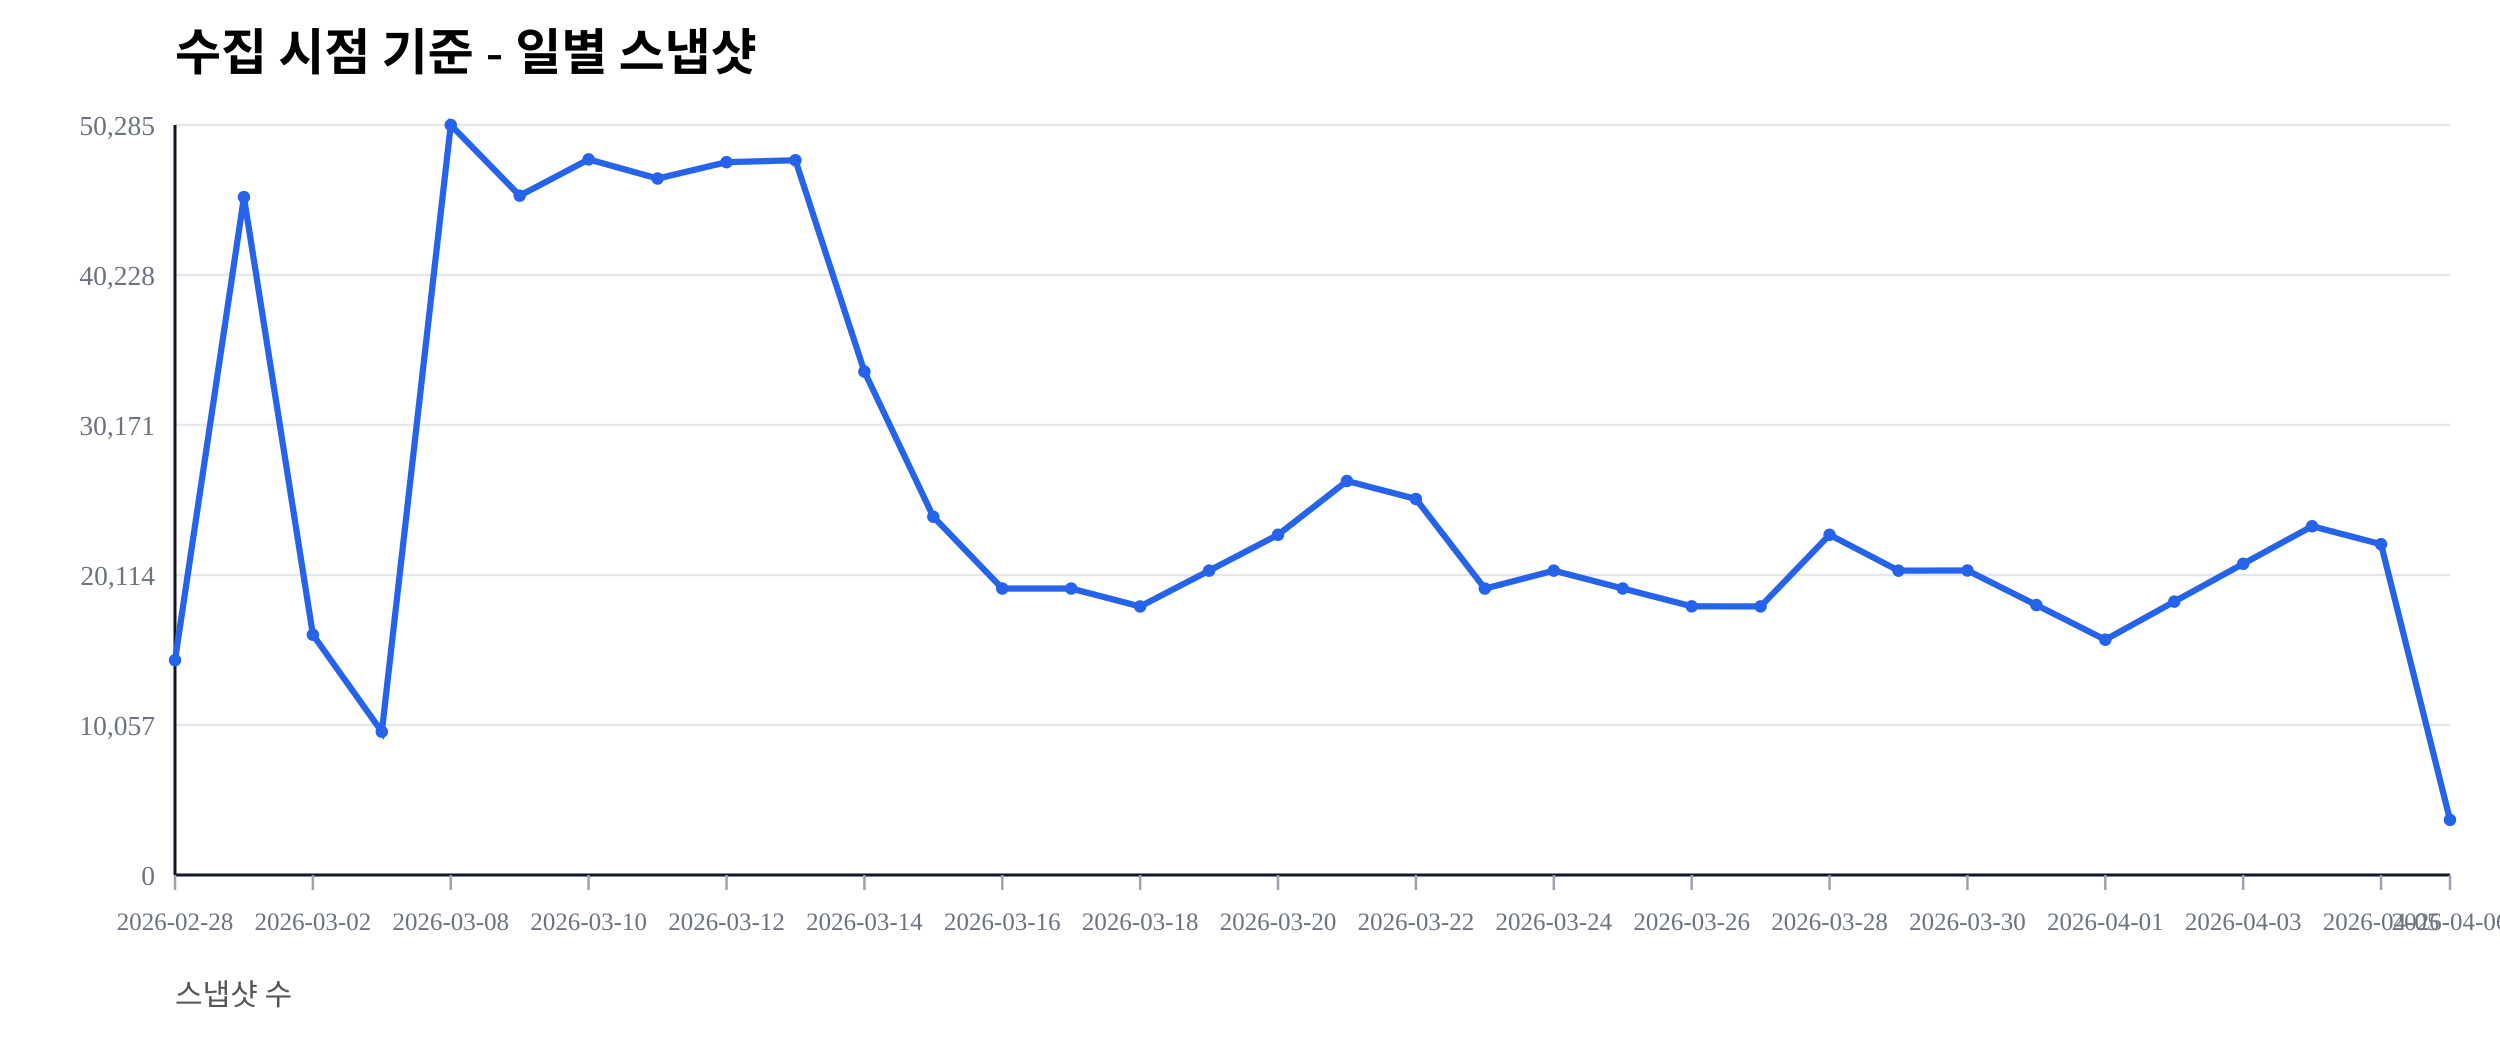
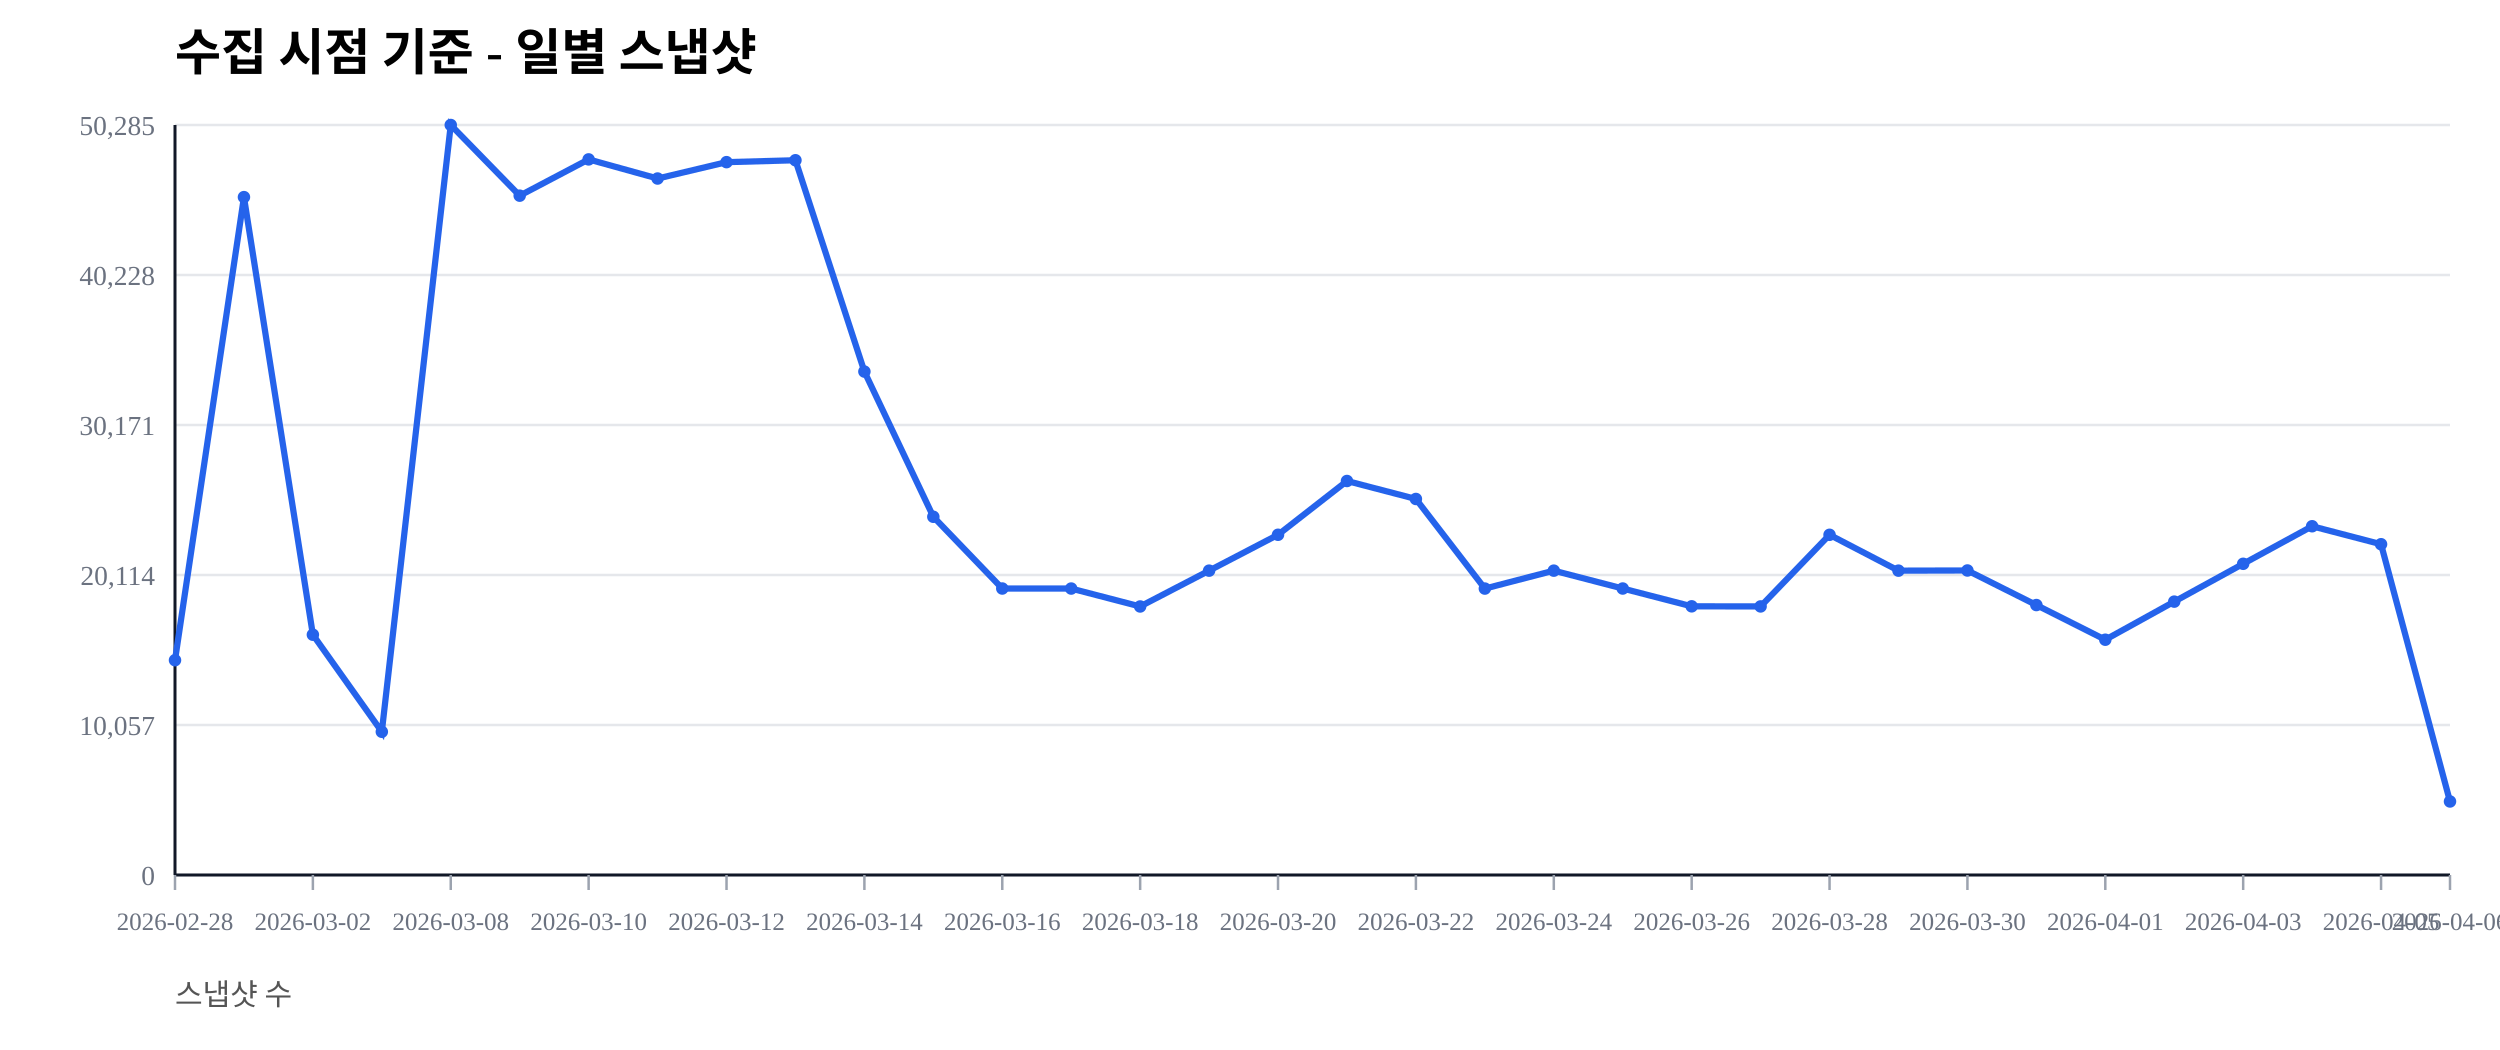
<svg xmlns="http://www.w3.org/2000/svg" width="1000" height="420" viewBox="0 0 1000 420">
  <rect width="100%" height="100%" fill="#ffffff" />
  <text x="70" y="28" font-size="20" font-weight="600">수집 시점 기준 - 일별 스냅샷</text>
  <text x="70" y="402" font-size="12" fill="#555">스냅샷 수</text>
  <line x1="70" y1="350.00" x2="980" y2="350.00" stroke="#e5e7eb" stroke-width="1" />
  <text x="62" y="354.00" font-size="11" fill="#6b7280" text-anchor="end">0</text>
  <line x1="70" y1="290.00" x2="980" y2="290.00" stroke="#e5e7eb" stroke-width="1" />
  <text x="62" y="294.00" font-size="11" fill="#6b7280" text-anchor="end">10,057</text>
  <line x1="70" y1="230.00" x2="980" y2="230.00" stroke="#e5e7eb" stroke-width="1" />
  <text x="62" y="234.00" font-size="11" fill="#6b7280" text-anchor="end">20,114</text>
  <line x1="70" y1="170.00" x2="980" y2="170.00" stroke="#e5e7eb" stroke-width="1" />
  <text x="62" y="174.00" font-size="11" fill="#6b7280" text-anchor="end">30,171</text>
  <line x1="70" y1="110.00" x2="980" y2="110.00" stroke="#e5e7eb" stroke-width="1" />
  <text x="62" y="114.00" font-size="11" fill="#6b7280" text-anchor="end">40,228</text>
  <line x1="70" y1="50.00" x2="980" y2="50.00" stroke="#e5e7eb" stroke-width="1" />
  <text x="62" y="54.00" font-size="11" fill="#6b7280" text-anchor="end">50,285</text>
  <line x1="70" y1="350" x2="980" y2="350" stroke="#111827" stroke-width="1.2" />
  <line x1="70" y1="50" x2="70" y2="350" stroke="#111827" stroke-width="1.2" />
  <line x1="70.00" y1="350" x2="70.00" y2="356" stroke="#9ca3af" stroke-width="1" />
  <text x="70.00" y="372" font-size="10" fill="#6b7280" text-anchor="middle">2026-02-28</text>
  <line x1="125.15" y1="350" x2="125.15" y2="356" stroke="#9ca3af" stroke-width="1" />
  <text x="125.15" y="372" font-size="10" fill="#6b7280" text-anchor="middle">2026-03-02</text>
  <line x1="180.30" y1="350" x2="180.30" y2="356" stroke="#9ca3af" stroke-width="1" />
  <text x="180.30" y="372" font-size="10" fill="#6b7280" text-anchor="middle">2026-03-08</text>
  <line x1="235.45" y1="350" x2="235.45" y2="356" stroke="#9ca3af" stroke-width="1" />
  <text x="235.45" y="372" font-size="10" fill="#6b7280" text-anchor="middle">2026-03-10</text>
  <line x1="290.61" y1="350" x2="290.61" y2="356" stroke="#9ca3af" stroke-width="1" />
  <text x="290.61" y="372" font-size="10" fill="#6b7280" text-anchor="middle">2026-03-12</text>
  <line x1="345.76" y1="350" x2="345.76" y2="356" stroke="#9ca3af" stroke-width="1" />
  <text x="345.76" y="372" font-size="10" fill="#6b7280" text-anchor="middle">2026-03-14</text>
  <line x1="400.91" y1="350" x2="400.91" y2="356" stroke="#9ca3af" stroke-width="1" />
  <text x="400.91" y="372" font-size="10" fill="#6b7280" text-anchor="middle">2026-03-16</text>
  <line x1="456.06" y1="350" x2="456.06" y2="356" stroke="#9ca3af" stroke-width="1" />
  <text x="456.06" y="372" font-size="10" fill="#6b7280" text-anchor="middle">2026-03-18</text>
  <line x1="511.21" y1="350" x2="511.21" y2="356" stroke="#9ca3af" stroke-width="1" />
  <text x="511.21" y="372" font-size="10" fill="#6b7280" text-anchor="middle">2026-03-20</text>
  <line x1="566.36" y1="350" x2="566.36" y2="356" stroke="#9ca3af" stroke-width="1" />
  <text x="566.36" y="372" font-size="10" fill="#6b7280" text-anchor="middle">2026-03-22</text>
  <line x1="621.52" y1="350" x2="621.52" y2="356" stroke="#9ca3af" stroke-width="1" />
  <text x="621.52" y="372" font-size="10" fill="#6b7280" text-anchor="middle">2026-03-24</text>
  <line x1="676.67" y1="350" x2="676.67" y2="356" stroke="#9ca3af" stroke-width="1" />
  <text x="676.67" y="372" font-size="10" fill="#6b7280" text-anchor="middle">2026-03-26</text>
  <line x1="731.82" y1="350" x2="731.82" y2="356" stroke="#9ca3af" stroke-width="1" />
  <text x="731.82" y="372" font-size="10" fill="#6b7280" text-anchor="middle">2026-03-28</text>
  <line x1="786.97" y1="350" x2="786.97" y2="356" stroke="#9ca3af" stroke-width="1" />
  <text x="786.97" y="372" font-size="10" fill="#6b7280" text-anchor="middle">2026-03-30</text>
  <line x1="842.12" y1="350" x2="842.12" y2="356" stroke="#9ca3af" stroke-width="1" />
  <text x="842.12" y="372" font-size="10" fill="#6b7280" text-anchor="middle">2026-04-01</text>
  <line x1="897.27" y1="350" x2="897.27" y2="356" stroke="#9ca3af" stroke-width="1" />
  <text x="897.27" y="372" font-size="10" fill="#6b7280" text-anchor="middle">2026-04-03</text>
  <line x1="952.42" y1="350" x2="952.42" y2="356" stroke="#9ca3af" stroke-width="1" />
  <text x="952.42" y="372" font-size="10" fill="#6b7280" text-anchor="middle">2026-04-05</text>
  <line x1="980.00" y1="350" x2="980.00" y2="356" stroke="#9ca3af" stroke-width="1" />
  <text x="980.00" y="372" font-size="10" fill="#6b7280" text-anchor="middle">2026-04-06</text>
-   <polyline fill="none" stroke="#2563eb" stroke-width="2.5" points="70.00,264.08 97.58,78.85 125.15,253.89 152.73,292.71 180.30,50.00 207.88,78.27 235.45,63.76 263.03,71.41 290.61,64.86 318.18,64.10 345.76,148.63 373.33,206.71 400.91,235.41 428.48,235.42 456.06,242.59 483.64,228.26 511.21,213.91 538.79,192.40 566.36,199.59 593.94,235.43 621.52,228.26 649.09,235.41 676.67,242.53 704.24,242.57 731.82,213.92 759.39,228.26 786.97,228.19 814.55,242.02 842.12,255.89 869.70,240.65 897.27,225.52 924.85,210.50 952.42,217.69 980.00,327.94" />
+   <polyline fill="none" stroke="#2563eb" stroke-width="2.5" points="70.00,264.08 97.58,78.85 125.15,253.89 152.73,292.71 180.30,50.00 207.88,78.27 235.45,63.76 263.03,71.41 290.61,64.86 318.18,64.10 345.76,148.63 373.33,206.71 400.91,235.41 428.48,235.42 456.06,242.59 483.64,228.26 511.21,213.91 538.79,192.40 566.36,199.59 593.94,235.43 621.52,228.26 649.09,235.41 676.67,242.53 704.24,242.57 731.82,213.92 759.39,228.26 786.97,228.19 814.55,242.02 842.12,255.89 869.70,240.65 897.27,225.52 924.85,210.50 952.42,217.69 980.00,320.59" />
  <circle cx="70.00" cy="264.08" r="2.5" fill="#2563eb" />
  <circle cx="97.58" cy="78.85" r="2.5" fill="#2563eb" />
  <circle cx="125.15" cy="253.89" r="2.5" fill="#2563eb" />
  <circle cx="152.73" cy="292.71" r="2.5" fill="#2563eb" />
  <circle cx="180.30" cy="50.00" r="2.5" fill="#2563eb" />
  <circle cx="207.88" cy="78.27" r="2.5" fill="#2563eb" />
  <circle cx="235.45" cy="63.76" r="2.5" fill="#2563eb" />
  <circle cx="263.03" cy="71.41" r="2.5" fill="#2563eb" />
  <circle cx="290.61" cy="64.86" r="2.5" fill="#2563eb" />
  <circle cx="318.18" cy="64.10" r="2.5" fill="#2563eb" />
  <circle cx="345.76" cy="148.63" r="2.5" fill="#2563eb" />
  <circle cx="373.33" cy="206.71" r="2.5" fill="#2563eb" />
  <circle cx="400.91" cy="235.41" r="2.5" fill="#2563eb" />
  <circle cx="428.48" cy="235.42" r="2.5" fill="#2563eb" />
  <circle cx="456.06" cy="242.59" r="2.5" fill="#2563eb" />
  <circle cx="483.64" cy="228.26" r="2.5" fill="#2563eb" />
  <circle cx="511.21" cy="213.91" r="2.5" fill="#2563eb" />
  <circle cx="538.79" cy="192.40" r="2.5" fill="#2563eb" />
  <circle cx="566.36" cy="199.59" r="2.5" fill="#2563eb" />
  <circle cx="593.94" cy="235.43" r="2.5" fill="#2563eb" />
  <circle cx="621.52" cy="228.26" r="2.5" fill="#2563eb" />
  <circle cx="649.09" cy="235.41" r="2.5" fill="#2563eb" />
  <circle cx="676.67" cy="242.53" r="2.5" fill="#2563eb" />
  <circle cx="704.24" cy="242.57" r="2.5" fill="#2563eb" />
  <circle cx="731.82" cy="213.92" r="2.5" fill="#2563eb" />
  <circle cx="759.39" cy="228.26" r="2.5" fill="#2563eb" />
  <circle cx="786.97" cy="228.19" r="2.5" fill="#2563eb" />
  <circle cx="814.55" cy="242.02" r="2.5" fill="#2563eb" />
  <circle cx="842.12" cy="255.89" r="2.5" fill="#2563eb" />
  <circle cx="869.70" cy="240.65" r="2.5" fill="#2563eb" />
  <circle cx="897.27" cy="225.52" r="2.5" fill="#2563eb" />
  <circle cx="924.85" cy="210.50" r="2.5" fill="#2563eb" />
  <circle cx="952.42" cy="217.69" r="2.5" fill="#2563eb" />
-   <circle cx="980.00" cy="327.94" r="2.5" fill="#2563eb" />
+   <circle cx="980.00" cy="320.59" r="2.5" fill="#2563eb" />
</svg>
